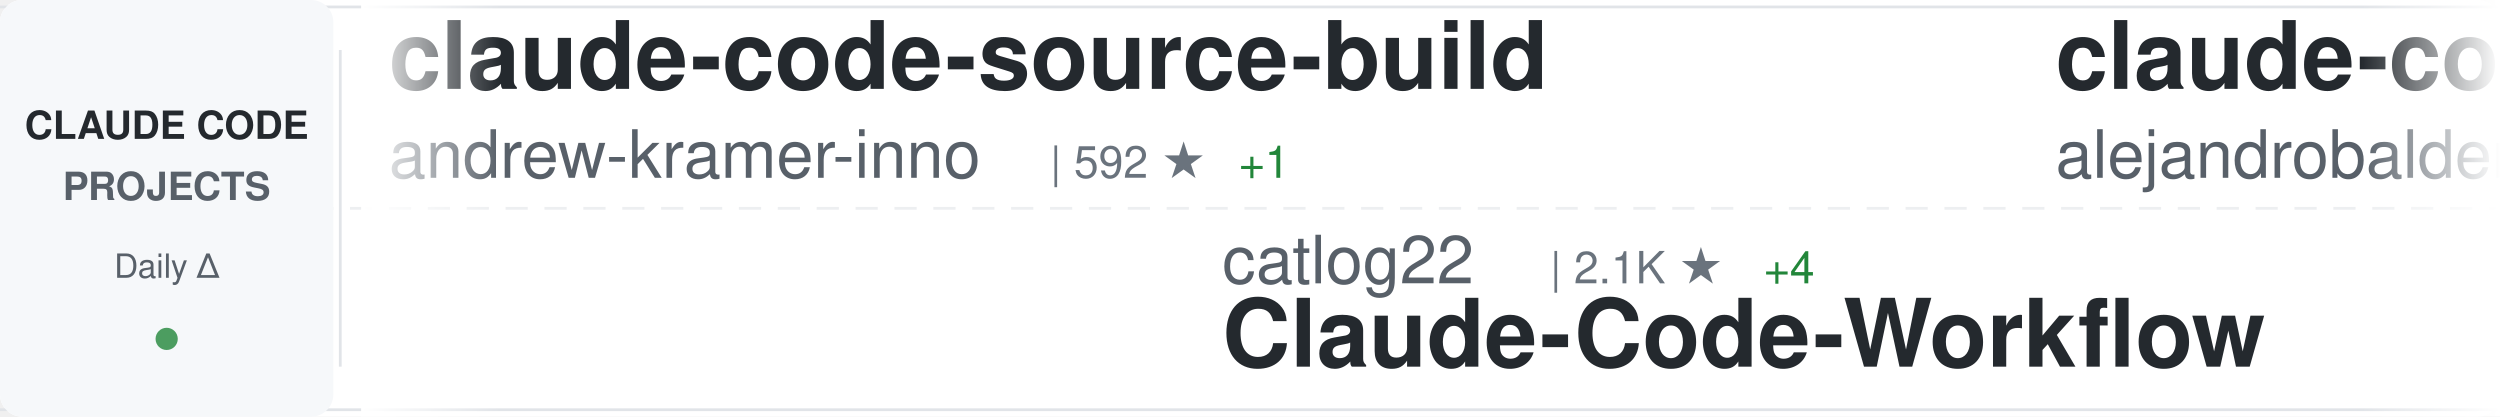
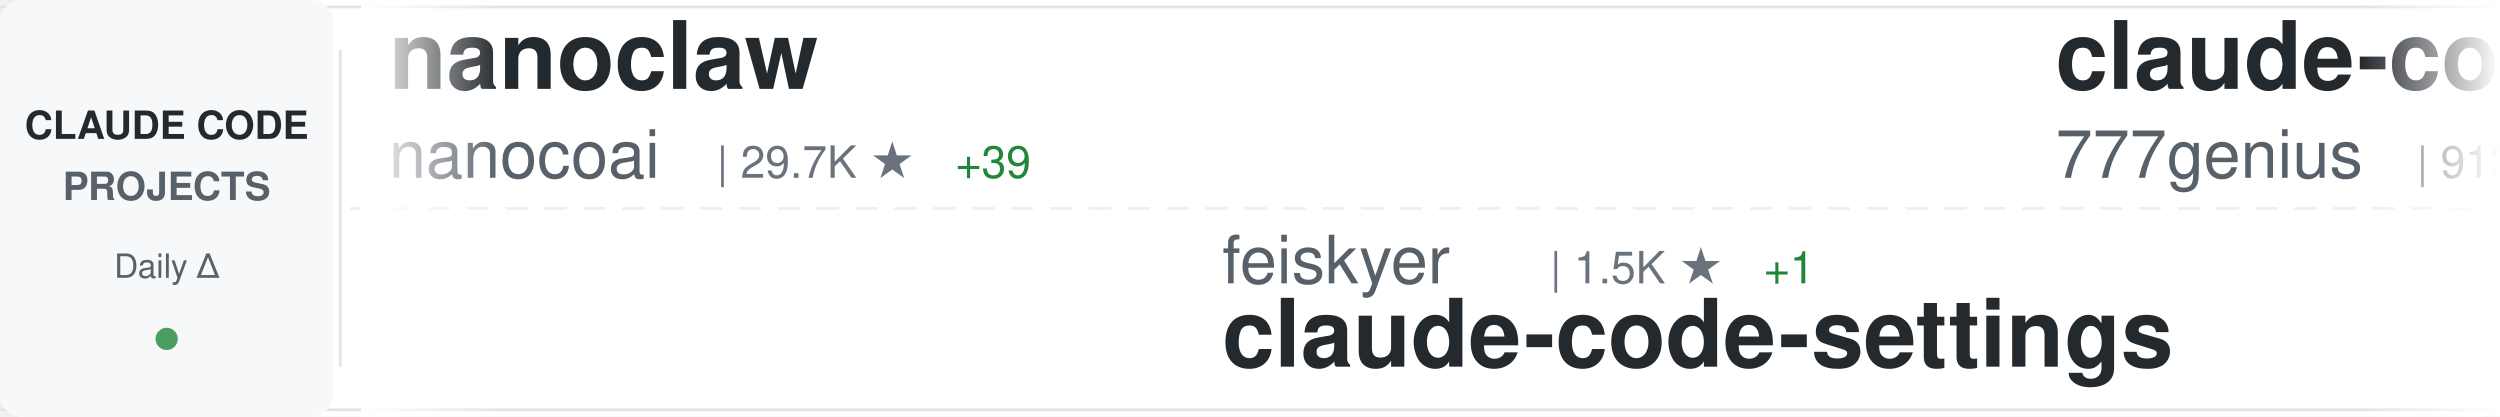
<svg xmlns="http://www.w3.org/2000/svg" width="900" height="150">
  <defs>
    <linearGradient id="awesomeLeftFade" x1="0%" y1="0%" x2="100%" y2="0%">
      <stop offset="0%" style="stop-color:#ffffff;stop-opacity:1" />
      <stop offset="100%" style="stop-color:#ffffff;stop-opacity:0" />
    </linearGradient>
    <linearGradient id="awesomeRightFade" x1="0%" y1="0%" x2="100%" y2="0%">
      <stop offset="0%" style="stop-color:#ffffff;stop-opacity:0" />
      <stop offset="100%" style="stop-color:#ffffff;stop-opacity:1" />
    </linearGradient>
  </defs>
  <rect width="900" height="150" fill="#ffffff" rx="8" />
  <rect x="0" y="2" width="900" height="1" fill="#e1e4e8" />
  <rect x="0" y="147" width="900" height="1" fill="#e1e4e8" />
  <line x1="0" y1="75" x2="900" y2="75" stroke="#e1e4e8" stroke-width="1" stroke-dasharray="8 6" opacity="0.6" />
  <rect x="0" y="0" width="120" height="150" fill="#f6f8fa" rx="8" />
  <text x="60" y="50" font-family="-apple-system, BlinkMacSystemFont, 'Segoe UI', Helvetica, Arial, sans-serif" font-size="14" font-weight="600" fill="#24292e" text-anchor="middle">CLAUDE CODE</text>
  <text x="60" y="72" font-family="-apple-system, BlinkMacSystemFont, 'Segoe UI', Helvetica, Arial, sans-serif" font-size="14" font-weight="600" fill="#586069" text-anchor="middle">PROJECTS</text>
  <text x="60" y="100" font-family="-apple-system, BlinkMacSystemFont, 'Segoe UI', Helvetica, Arial, sans-serif" font-size="12" font-weight="500" fill="#586069" text-anchor="middle">Daily Δ</text>
  <circle cx="60" cy="122" r="4" fill="#22863a" opacity="0.8" />
  <rect x="122" y="18" width="1" height="114" fill="#e1e4e8" />
  <clipPath id="awesomeTickerClip">
    <rect x="130" y="0" width="770" height="150" />
  </clipPath>
  <g clip-path="url(#awesomeTickerClip)">
    <g id="awesomeTickerItems">
      <animateTransform attributeName="transform" attributeType="XML" type="translate" from="0 0" to="-3000 0" dur="54s" repeatCount="indefinite" />
      <g transform="translate(0, 0)">
-         <text x="140" y="32" font-family="-apple-system, BlinkMacSystemFont, 'Segoe UI', Helvetica, Arial, sans-serif" font-size="34" font-weight="600" fill="#24292e">claude-code-source-build</text>
-         <text x="140" y="64" font-family="-apple-system, BlinkMacSystemFont, 'Segoe UI', Helvetica, Arial, sans-serif" font-size="24" font-weight="400" fill="#586069">andrew-kramer-inno</text>
-         <text x="378" y="64" font-family="-apple-system, BlinkMacSystemFont, 'Segoe UI', Helvetica, Arial, sans-serif" font-size="16" font-weight="500" fill="#6a737d">| 592 ★</text>
-         <text x="446" y="64" font-family="-apple-system, BlinkMacSystemFont, 'Segoe UI', Helvetica, Arial, sans-serif" font-size="16" font-weight="500" fill="#22863a"> +1</text>
+         <text x="140" y="32" font-family="-apple-system, BlinkMacSystemFont, 'Segoe UI', Helvetica, Arial, sans-serif" font-size="34" font-weight="600" fill="#24292e">nanoclaw</text>
+         <text x="140" y="64" font-family="-apple-system, BlinkMacSystemFont, 'Segoe UI', Helvetica, Arial, sans-serif" font-size="24" font-weight="400" fill="#586069">nanocoai</text>
+         <text x="258" y="64" font-family="-apple-system, BlinkMacSystemFont, 'Segoe UI', Helvetica, Arial, sans-serif" font-size="16" font-weight="500" fill="#6a737d">| 29.7K ★</text>
+         <text x="344" y="64" font-family="-apple-system, BlinkMacSystemFont, 'Segoe UI', Helvetica, Arial, sans-serif" font-size="16" font-weight="500" fill="#22863a"> +39</text>
      </g>
      <g transform="translate(300, 0)">
-         <text x="140" y="102" font-family="-apple-system, BlinkMacSystemFont, 'Segoe UI', Helvetica, Arial, sans-serif" font-size="24" font-weight="400" fill="#586069">catlog22</text>
-         <text x="258" y="102" font-family="-apple-system, BlinkMacSystemFont, 'Segoe UI', Helvetica, Arial, sans-serif" font-size="16" font-weight="500" fill="#6a737d">| 2.1K ★</text>
-         <text x="335" y="102" font-family="-apple-system, BlinkMacSystemFont, 'Segoe UI', Helvetica, Arial, sans-serif" font-size="16" font-weight="500" fill="#22863a"> +4</text>
-         <text x="140" y="132" font-family="-apple-system, BlinkMacSystemFont, 'Segoe UI', Helvetica, Arial, sans-serif" font-size="34" font-weight="600" fill="#24292e">Claude-Code-Workflow</text>
-       </g>
-       <g transform="translate(600, 0)">
-         <text x="140" y="32" font-family="-apple-system, BlinkMacSystemFont, 'Segoe UI', Helvetica, Arial, sans-serif" font-size="34" font-weight="600" fill="#24292e">claude-code-from-source</text>
-         <text x="140" y="64" font-family="-apple-system, BlinkMacSystemFont, 'Segoe UI', Helvetica, Arial, sans-serif" font-size="24" font-weight="400" fill="#586069">alejandrobalderas</text>
-         <text x="366" y="64" font-family="-apple-system, BlinkMacSystemFont, 'Segoe UI', Helvetica, Arial, sans-serif" font-size="16" font-weight="500" fill="#6a737d">| 2.2K ★</text>
-         <text x="443" y="64" font-family="-apple-system, BlinkMacSystemFont, 'Segoe UI', Helvetica, Arial, sans-serif" font-size="16" font-weight="500" fill="#22863a"> +11</text>
-       </g>
-       <g transform="translate(900, 0)">
-         <text x="140" y="102" font-family="-apple-system, BlinkMacSystemFont, 'Segoe UI', Helvetica, Arial, sans-serif" font-size="24" font-weight="400" fill="#586069">AICoderTudou</text>
-         <text x="306" y="102" font-family="-apple-system, BlinkMacSystemFont, 'Segoe UI', Helvetica, Arial, sans-serif" font-size="16" font-weight="500" fill="#6a737d">| 500 ★</text>
-         <text x="140" y="132" font-family="-apple-system, BlinkMacSystemFont, 'Segoe UI', Helvetica, Arial, sans-serif" font-size="34" font-weight="600" fill="#24292e">claude-code-tudou</text>
-       </g>
-       <g transform="translate(1200, 0)">
-         <text x="140" y="32" font-family="-apple-system, BlinkMacSystemFont, 'Segoe UI', Helvetica, Arial, sans-serif" font-size="34" font-weight="600" fill="#24292e">ClaudeCodeAgents</text>
-         <text x="140" y="64" font-family="-apple-system, BlinkMacSystemFont, 'Segoe UI', Helvetica, Arial, sans-serif" font-size="24" font-weight="400" fill="#586069">darcyegb</text>
-         <text x="258" y="64" font-family="-apple-system, BlinkMacSystemFont, 'Segoe UI', Helvetica, Arial, sans-serif" font-size="16" font-weight="500" fill="#6a737d">| 711 ★</text>
-       </g>
-       <g transform="translate(1500, 0)">
-         <text x="140" y="102" font-family="-apple-system, BlinkMacSystemFont, 'Segoe UI', Helvetica, Arial, sans-serif" font-size="24" font-weight="400" fill="#586069">Yuyz0112</text>
-         <text x="258" y="102" font-family="-apple-system, BlinkMacSystemFont, 'Segoe UI', Helvetica, Arial, sans-serif" font-size="16" font-weight="500" fill="#6a737d">| 2.4K ★</text>
-         <text x="335" y="102" font-family="-apple-system, BlinkMacSystemFont, 'Segoe UI', Helvetica, Arial, sans-serif" font-size="16" font-weight="500" fill="#22863a"> +1</text>
-         <text x="140" y="132" font-family="-apple-system, BlinkMacSystemFont, 'Segoe UI', Helvetica, Arial, sans-serif" font-size="34" font-weight="600" fill="#24292e">claude-code-reverse</text>
-       </g>
-       <g transform="translate(1800, 0)">
-         <text x="140" y="32" font-family="-apple-system, BlinkMacSystemFont, 'Segoe UI', Helvetica, Arial, sans-serif" font-size="34" font-weight="600" fill="#24292e">claude-code-prompts</text>
-         <text x="140" y="64" font-family="-apple-system, BlinkMacSystemFont, 'Segoe UI', Helvetica, Arial, sans-serif" font-size="24" font-weight="400" fill="#586069">repowise-dev</text>
-         <text x="306" y="64" font-family="-apple-system, BlinkMacSystemFont, 'Segoe UI', Helvetica, Arial, sans-serif" font-size="16" font-weight="500" fill="#6a737d">| 1.1K ★</text>
-         <text x="383" y="64" font-family="-apple-system, BlinkMacSystemFont, 'Segoe UI', Helvetica, Arial, sans-serif" font-size="16" font-weight="500" fill="#22863a"> +2</text>
-       </g>
-       <g transform="translate(2100, 0)">
        <text x="140" y="102" font-family="-apple-system, BlinkMacSystemFont, 'Segoe UI', Helvetica, Arial, sans-serif" font-size="24" font-weight="400" fill="#586069">feiskyer</text>
        <text x="258" y="102" font-family="-apple-system, BlinkMacSystemFont, 'Segoe UI', Helvetica, Arial, sans-serif" font-size="16" font-weight="500" fill="#6a737d">| 1.5K ★</text>
        <text x="335" y="102" font-family="-apple-system, BlinkMacSystemFont, 'Segoe UI', Helvetica, Arial, sans-serif" font-size="16" font-weight="500" fill="#22863a"> +1</text>
        <text x="140" y="132" font-family="-apple-system, BlinkMacSystemFont, 'Segoe UI', Helvetica, Arial, sans-serif" font-size="34" font-weight="600" fill="#24292e">claude-code-settings</text>
      </g>
+       <g transform="translate(600, 0)">
+         <text x="140" y="32" font-family="-apple-system, BlinkMacSystemFont, 'Segoe UI', Helvetica, Arial, sans-serif" font-size="34" font-weight="600" fill="#24292e">claude-code-source-code</text>
+         <text x="140" y="64" font-family="-apple-system, BlinkMacSystemFont, 'Segoe UI', Helvetica, Arial, sans-serif" font-size="24" font-weight="400" fill="#586069">777genius</text>
+         <text x="270" y="64" font-family="-apple-system, BlinkMacSystemFont, 'Segoe UI', Helvetica, Arial, sans-serif" font-size="16" font-weight="500" fill="#6a737d">| 913 ★</text>
+       </g>
+       <g transform="translate(900, 0)">
+         <text x="140" y="102" font-family="-apple-system, BlinkMacSystemFont, 'Segoe UI', Helvetica, Arial, sans-serif" font-size="24" font-weight="400" fill="#586069">lst97</text>
+         <text x="222" y="102" font-family="-apple-system, BlinkMacSystemFont, 'Segoe UI', Helvetica, Arial, sans-serif" font-size="16" font-weight="500" fill="#6a737d">| 1.6K ★</text>
+         <text x="140" y="132" font-family="-apple-system, BlinkMacSystemFont, 'Segoe UI', Helvetica, Arial, sans-serif" font-size="34" font-weight="600" fill="#24292e">claude-code-sub-agents</text>
+       </g>
+       <g transform="translate(1200, 0)">
+         <text x="140" y="32" font-family="-apple-system, BlinkMacSystemFont, 'Segoe UI', Helvetica, Arial, sans-serif" font-size="34" font-weight="600" fill="#24292e">claude-code-source</text>
+         <text x="140" y="64" font-family="-apple-system, BlinkMacSystemFont, 'Segoe UI', Helvetica, Arial, sans-serif" font-size="24" font-weight="400" fill="#586069">JrCx7scC</text>
+         <text x="258" y="64" font-family="-apple-system, BlinkMacSystemFont, 'Segoe UI', Helvetica, Arial, sans-serif" font-size="16" font-weight="500" fill="#6a737d">| 369 ★</text>
+       </g>
+       <g transform="translate(1500, 0)">
+         <text x="140" y="102" font-family="-apple-system, BlinkMacSystemFont, 'Segoe UI', Helvetica, Arial, sans-serif" font-size="24" font-weight="400" fill="#586069">affaan-m</text>
+         <text x="258" y="102" font-family="-apple-system, BlinkMacSystemFont, 'Segoe UI', Helvetica, Arial, sans-serif" font-size="16" font-weight="500" fill="#6a737d">| 205.6K ★</text>
+         <text x="353" y="102" font-family="-apple-system, BlinkMacSystemFont, 'Segoe UI', Helvetica, Arial, sans-serif" font-size="16" font-weight="500" fill="#22863a"> +1.9K</text>
+         <text x="140" y="132" font-family="-apple-system, BlinkMacSystemFont, 'Segoe UI', Helvetica, Arial, sans-serif" font-size="34" font-weight="600" fill="#24292e">ECC</text>
+       </g>
+       <g transform="translate(1800, 0)">
+         <text x="140" y="32" font-family="-apple-system, BlinkMacSystemFont, 'Segoe UI', Helvetica, Arial, sans-serif" font-size="34" font-weight="600" fill="#24292e">claude-code-cli</text>
+         <text x="140" y="64" font-family="-apple-system, BlinkMacSystemFont, 'Segoe UI', Helvetica, Arial, sans-serif" font-size="24" font-weight="400" fill="#586069">huangserva</text>
+         <text x="282" y="64" font-family="-apple-system, BlinkMacSystemFont, 'Segoe UI', Helvetica, Arial, sans-serif" font-size="16" font-weight="500" fill="#6a737d">| 595 ★</text>
+         <text x="350" y="64" font-family="-apple-system, BlinkMacSystemFont, 'Segoe UI', Helvetica, Arial, sans-serif" font-size="16" font-weight="500" fill="#22863a"> +1</text>
+       </g>
+       <g transform="translate(2100, 0)">
+         <text x="140" y="102" font-family="-apple-system, BlinkMacSystemFont, 'Segoe UI', Helvetica, Arial, sans-serif" font-size="24" font-weight="400" fill="#586069">hangsman</text>
+         <text x="258" y="102" font-family="-apple-system, BlinkMacSystemFont, 'Segoe UI', Helvetica, Arial, sans-serif" font-size="16" font-weight="500" fill="#6a737d">| 781 ★</text>
+         <text x="140" y="132" font-family="-apple-system, BlinkMacSystemFont, 'Segoe UI', Helvetica, Arial, sans-serif" font-size="34" font-weight="600" fill="#24292e">claude-code-source</text>
+       </g>
      <g transform="translate(2400, 0)">
-         <text x="140" y="32" font-family="-apple-system, BlinkMacSystemFont, 'Segoe UI', Helvetica, Arial, sans-serif" font-size="34" font-weight="600" fill="#24292e">claude-code-tips</text>
-         <text x="140" y="64" font-family="-apple-system, BlinkMacSystemFont, 'Segoe UI', Helvetica, Arial, sans-serif" font-size="24" font-weight="400" fill="#586069">ykdojo</text>
-         <text x="234" y="64" font-family="-apple-system, BlinkMacSystemFont, 'Segoe UI', Helvetica, Arial, sans-serif" font-size="16" font-weight="500" fill="#6a737d">| 8.6K ★</text>
-         <text x="311" y="64" font-family="-apple-system, BlinkMacSystemFont, 'Segoe UI', Helvetica, Arial, sans-serif" font-size="16" font-weight="500" fill="#22863a"> +10</text>
+         <text x="140" y="32" font-family="-apple-system, BlinkMacSystemFont, 'Segoe UI', Helvetica, Arial, sans-serif" font-size="34" font-weight="600" fill="#24292e">Claude-Code-Usage-Monito...</text>
+         <text x="140" y="64" font-family="-apple-system, BlinkMacSystemFont, 'Segoe UI', Helvetica, Arial, sans-serif" font-size="24" font-weight="400" fill="#586069">Maciek-roboblog</text>
+         <text x="342" y="64" font-family="-apple-system, BlinkMacSystemFont, 'Segoe UI', Helvetica, Arial, sans-serif" font-size="16" font-weight="500" fill="#6a737d">| 8.1K ★</text>
+         <text x="419" y="64" font-family="-apple-system, BlinkMacSystemFont, 'Segoe UI', Helvetica, Arial, sans-serif" font-size="16" font-weight="500" fill="#22863a"> +9</text>
      </g>
      <g transform="translate(2700, 0)">
-         <text x="140" y="102" font-family="-apple-system, BlinkMacSystemFont, 'Segoe UI', Helvetica, Arial, sans-serif" font-size="24" font-weight="400" fill="#586069">LING71671</text>
-         <text x="270" y="102" font-family="-apple-system, BlinkMacSystemFont, 'Segoe UI', Helvetica, Arial, sans-serif" font-size="16" font-weight="500" fill="#6a737d">| 874 ★</text>
-         <text x="140" y="132" font-family="-apple-system, BlinkMacSystemFont, 'Segoe UI', Helvetica, Arial, sans-serif" font-size="34" font-weight="600" fill="#24292e">Open-ClaudeCode</text>
+         <text x="140" y="102" font-family="-apple-system, BlinkMacSystemFont, 'Segoe UI', Helvetica, Arial, sans-serif" font-size="24" font-weight="400" fill="#586069">ChinaSiro</text>
+         <text x="270" y="102" font-family="-apple-system, BlinkMacSystemFont, 'Segoe UI', Helvetica, Arial, sans-serif" font-size="16" font-weight="500" fill="#6a737d">| 9.3K ★</text>
+         <text x="347" y="102" font-family="-apple-system, BlinkMacSystemFont, 'Segoe UI', Helvetica, Arial, sans-serif" font-size="16" font-weight="500" fill="#22863a"> +6</text>
+         <text x="140" y="132" font-family="-apple-system, BlinkMacSystemFont, 'Segoe UI', Helvetica, Arial, sans-serif" font-size="34" font-weight="600" fill="#24292e">claude-code-sourcemap</text>
      </g>
      <g transform="translate(3000, 0)">
-         <text x="140" y="32" font-family="-apple-system, BlinkMacSystemFont, 'Segoe UI', Helvetica, Arial, sans-serif" font-size="34" font-weight="600" fill="#24292e">claude-code-source-build</text>
-         <text x="140" y="64" font-family="-apple-system, BlinkMacSystemFont, 'Segoe UI', Helvetica, Arial, sans-serif" font-size="24" font-weight="400" fill="#586069">andrew-kramer-inno</text>
-         <text x="378" y="64" font-family="-apple-system, BlinkMacSystemFont, 'Segoe UI', Helvetica, Arial, sans-serif" font-size="16" font-weight="500" fill="#6a737d">| 592 ★</text>
-         <text x="446" y="64" font-family="-apple-system, BlinkMacSystemFont, 'Segoe UI', Helvetica, Arial, sans-serif" font-size="16" font-weight="500" fill="#22863a"> +1</text>
+         <text x="140" y="32" font-family="-apple-system, BlinkMacSystemFont, 'Segoe UI', Helvetica, Arial, sans-serif" font-size="34" font-weight="600" fill="#24292e">nanoclaw</text>
+         <text x="140" y="64" font-family="-apple-system, BlinkMacSystemFont, 'Segoe UI', Helvetica, Arial, sans-serif" font-size="24" font-weight="400" fill="#586069">nanocoai</text>
+         <text x="258" y="64" font-family="-apple-system, BlinkMacSystemFont, 'Segoe UI', Helvetica, Arial, sans-serif" font-size="16" font-weight="500" fill="#6a737d">| 29.7K ★</text>
+         <text x="344" y="64" font-family="-apple-system, BlinkMacSystemFont, 'Segoe UI', Helvetica, Arial, sans-serif" font-size="16" font-weight="500" fill="#22863a"> +39</text>
      </g>
      <g transform="translate(3300, 0)">
-         <text x="140" y="102" font-family="-apple-system, BlinkMacSystemFont, 'Segoe UI', Helvetica, Arial, sans-serif" font-size="24" font-weight="400" fill="#586069">catlog22</text>
-         <text x="258" y="102" font-family="-apple-system, BlinkMacSystemFont, 'Segoe UI', Helvetica, Arial, sans-serif" font-size="16" font-weight="500" fill="#6a737d">| 2.1K ★</text>
-         <text x="335" y="102" font-family="-apple-system, BlinkMacSystemFont, 'Segoe UI', Helvetica, Arial, sans-serif" font-size="16" font-weight="500" fill="#22863a"> +4</text>
-         <text x="140" y="132" font-family="-apple-system, BlinkMacSystemFont, 'Segoe UI', Helvetica, Arial, sans-serif" font-size="34" font-weight="600" fill="#24292e">Claude-Code-Workflow</text>
+         <text x="140" y="102" font-family="-apple-system, BlinkMacSystemFont, 'Segoe UI', Helvetica, Arial, sans-serif" font-size="24" font-weight="400" fill="#586069">feiskyer</text>
+         <text x="258" y="102" font-family="-apple-system, BlinkMacSystemFont, 'Segoe UI', Helvetica, Arial, sans-serif" font-size="16" font-weight="500" fill="#6a737d">| 1.5K ★</text>
+         <text x="335" y="102" font-family="-apple-system, BlinkMacSystemFont, 'Segoe UI', Helvetica, Arial, sans-serif" font-size="16" font-weight="500" fill="#22863a"> +1</text>
+         <text x="140" y="132" font-family="-apple-system, BlinkMacSystemFont, 'Segoe UI', Helvetica, Arial, sans-serif" font-size="34" font-weight="600" fill="#24292e">claude-code-settings</text>
      </g>
      <g transform="translate(3600, 0)">
-         <text x="140" y="32" font-family="-apple-system, BlinkMacSystemFont, 'Segoe UI', Helvetica, Arial, sans-serif" font-size="34" font-weight="600" fill="#24292e">claude-code-from-source</text>
-         <text x="140" y="64" font-family="-apple-system, BlinkMacSystemFont, 'Segoe UI', Helvetica, Arial, sans-serif" font-size="24" font-weight="400" fill="#586069">alejandrobalderas</text>
-         <text x="366" y="64" font-family="-apple-system, BlinkMacSystemFont, 'Segoe UI', Helvetica, Arial, sans-serif" font-size="16" font-weight="500" fill="#6a737d">| 2.2K ★</text>
-         <text x="443" y="64" font-family="-apple-system, BlinkMacSystemFont, 'Segoe UI', Helvetica, Arial, sans-serif" font-size="16" font-weight="500" fill="#22863a"> +11</text>
+         <text x="140" y="32" font-family="-apple-system, BlinkMacSystemFont, 'Segoe UI', Helvetica, Arial, sans-serif" font-size="34" font-weight="600" fill="#24292e">claude-code-source-code</text>
+         <text x="140" y="64" font-family="-apple-system, BlinkMacSystemFont, 'Segoe UI', Helvetica, Arial, sans-serif" font-size="24" font-weight="400" fill="#586069">777genius</text>
+         <text x="270" y="64" font-family="-apple-system, BlinkMacSystemFont, 'Segoe UI', Helvetica, Arial, sans-serif" font-size="16" font-weight="500" fill="#6a737d">| 913 ★</text>
      </g>
      <g transform="translate(3900, 0)">
-         <text x="140" y="102" font-family="-apple-system, BlinkMacSystemFont, 'Segoe UI', Helvetica, Arial, sans-serif" font-size="24" font-weight="400" fill="#586069">AICoderTudou</text>
-         <text x="306" y="102" font-family="-apple-system, BlinkMacSystemFont, 'Segoe UI', Helvetica, Arial, sans-serif" font-size="16" font-weight="500" fill="#6a737d">| 500 ★</text>
-         <text x="140" y="132" font-family="-apple-system, BlinkMacSystemFont, 'Segoe UI', Helvetica, Arial, sans-serif" font-size="34" font-weight="600" fill="#24292e">claude-code-tudou</text>
+         <text x="140" y="102" font-family="-apple-system, BlinkMacSystemFont, 'Segoe UI', Helvetica, Arial, sans-serif" font-size="24" font-weight="400" fill="#586069">lst97</text>
+         <text x="222" y="102" font-family="-apple-system, BlinkMacSystemFont, 'Segoe UI', Helvetica, Arial, sans-serif" font-size="16" font-weight="500" fill="#6a737d">| 1.6K ★</text>
+         <text x="140" y="132" font-family="-apple-system, BlinkMacSystemFont, 'Segoe UI', Helvetica, Arial, sans-serif" font-size="34" font-weight="600" fill="#24292e">claude-code-sub-agents</text>
      </g>
    </g>
  </g>
  <rect x="130" y="0" width="50" height="150" fill="url(#awesomeLeftFade)" />
  <rect x="850" y="0" width="50" height="150" fill="url(#awesomeRightFade)" />
</svg>
